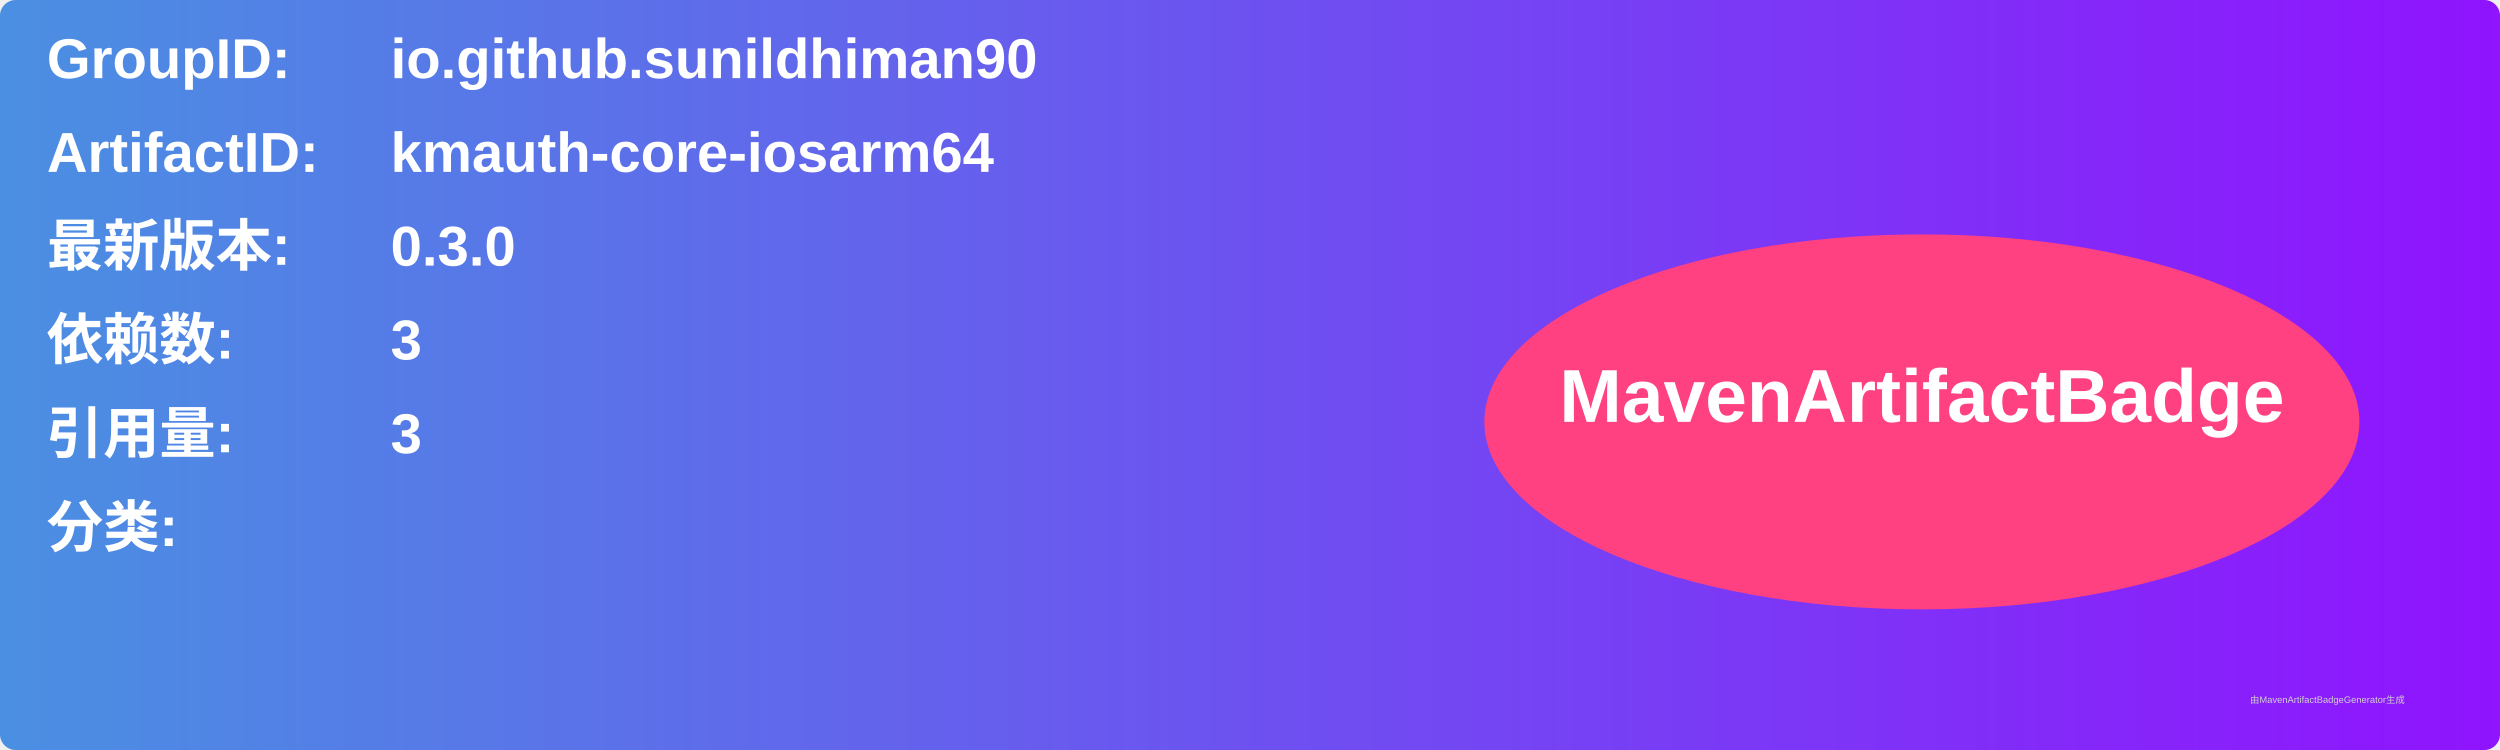
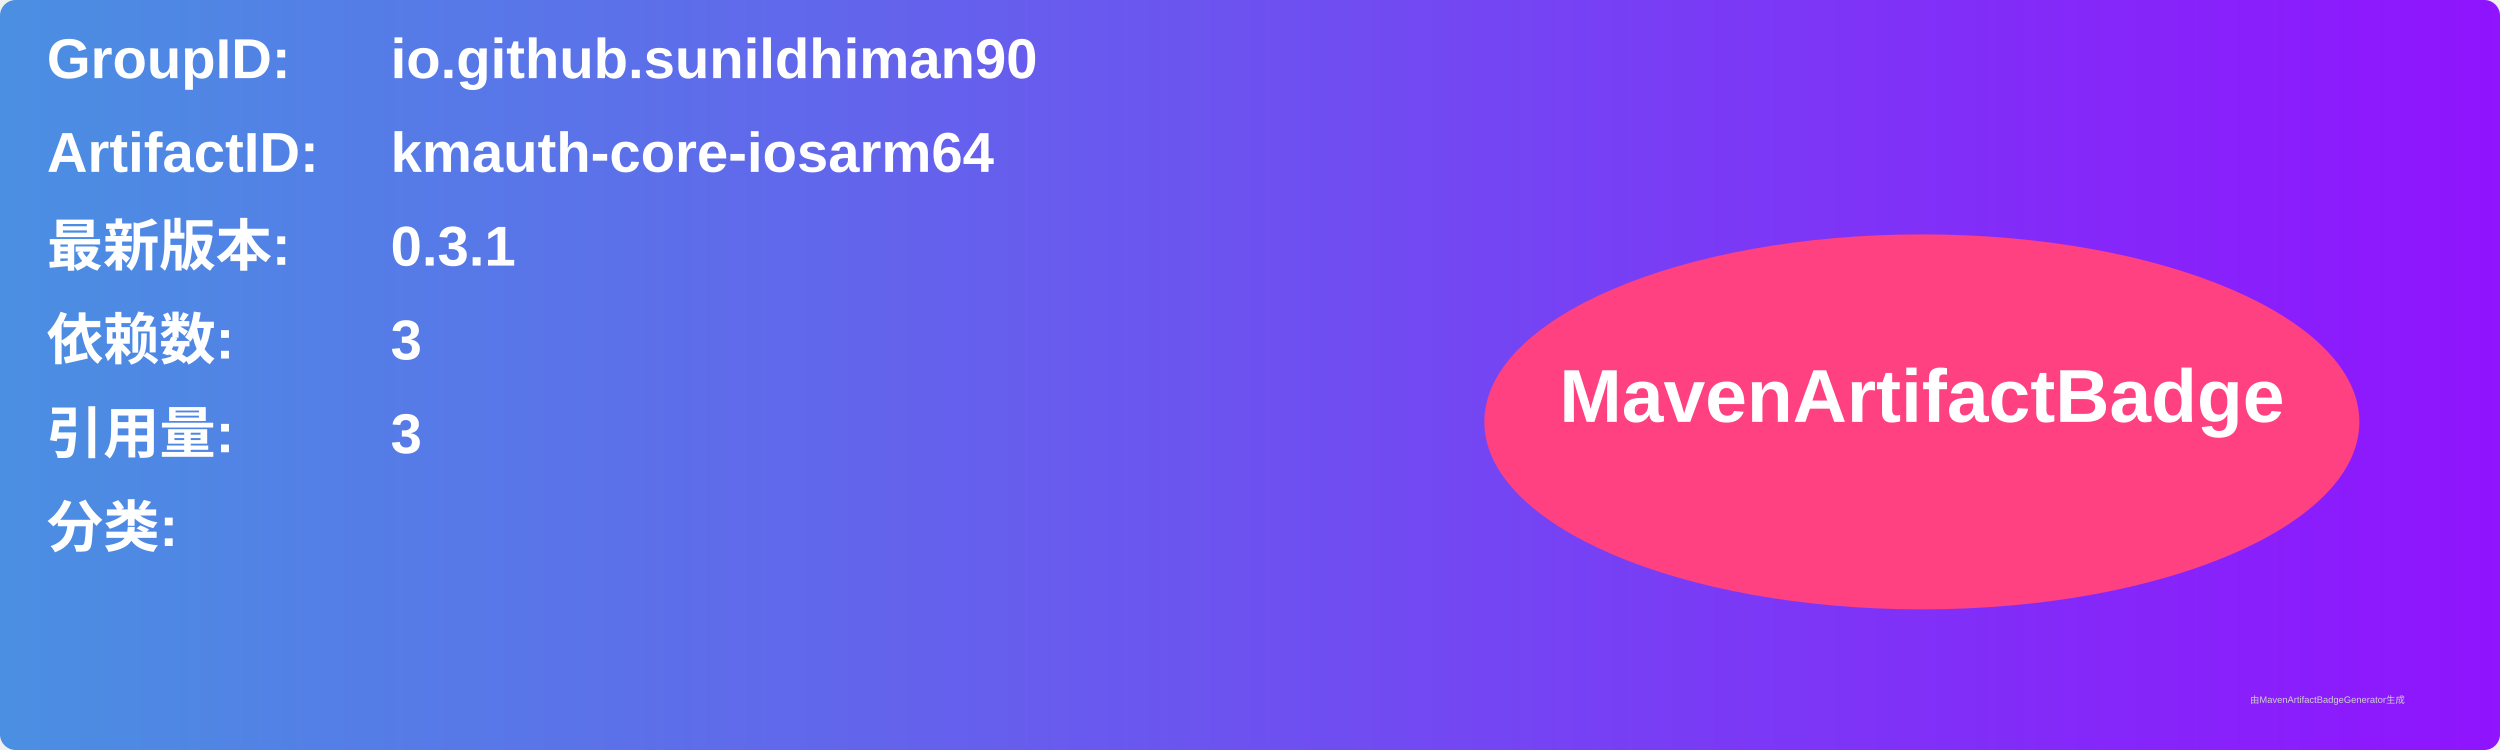
<svg xmlns="http://www.w3.org/2000/svg" width="800" height="240" viewBox="0 0 800 240">
  <linearGradient id="grad" x1="0%" y1="0%" x2="100%" y2="0%">
    <stop offset="0%" stop-color="#4a90e2" />
    <stop offset="100%" stop-color="#9013fe" />
  </linearGradient>
  <rect width="100%" height="100%" rx="5" ry="5" fill="url(#grad)" />
  <g transform="translate(15, 15)">
    <text x="0" y="10" font-family="Arial" font-size="18" fill="white" font-weight="bold" width="260">GroupID:</text>
    <text x="110" y="10" font-family="Arial" font-size="18" fill="white" font-weight="bold" width="460">io.github.sunildhiman90</text>
    <text x="0" y="40" font-family="Arial" font-size="18" fill="white" font-weight="bold" width="260">ArtifactID:</text>
    <text x="110" y="40" font-family="Arial" font-size="18" fill="white" font-weight="bold" width="460">kmauth-core-iosarm64</text>
    <text x="0" y="70" font-family="Arial" font-size="18" fill="white" font-weight="bold">最新版本:</text>
    <text x="110" y="70" font-family="Arial" font-size="18" fill="white" font-weight="bold">
-       <tspan font-weight="bold">0.3.0</tspan>
+       <tspan font-weight="bold">0.3.1</tspan>
    </text>
    <text x="0" y="100" font-family="Arial" font-size="18" fill="white" font-weight="bold">依赖数: </text>
    <text x="110" y="100" font-family="Arial" font-size="18" fill="white">
      <tspan font-weight="bold">3</tspan>
    </text>
    <text x="0" y="130" font-family="Arial" font-size="18" fill="white" font-weight="bold">引用量: </text>
    <text x="110" y="130" font-family="Arial" font-size="18" fill="white">
      <tspan font-weight="bold">3</tspan>
    </text>
    <text x="0" y="160" font-family="Arial" font-size="18" fill="white" font-weight="bold">分类:</text>
    <text x="10" y="190" font-family="Arial" font-size="10" fill="white">
      <tspan font-weight="bold" />
    </text>
    <ellipse cx="600" cy="120" rx="140" ry="60" fill="#ff4081" />
    <text x="600" y="120" text-anchor="middle" font-family="Arial" font-size="24" fill="white" font-weight="bold">MavenArtifactBadge</text>
  </g>
  <text x="720" y="225" font-family="Arial" font-size="3" fill="#d0d0d0">由MavenArtifactBadgeGenerator生成</text>
</svg>
